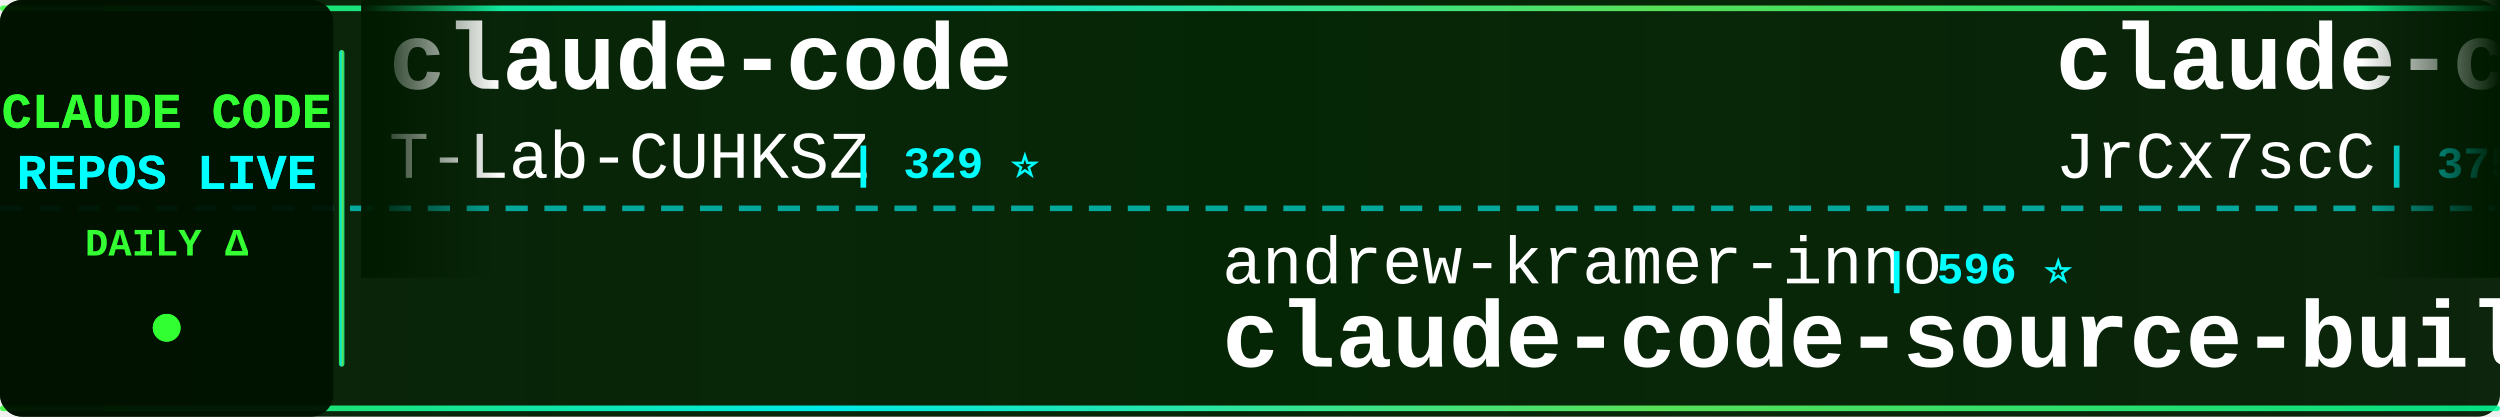
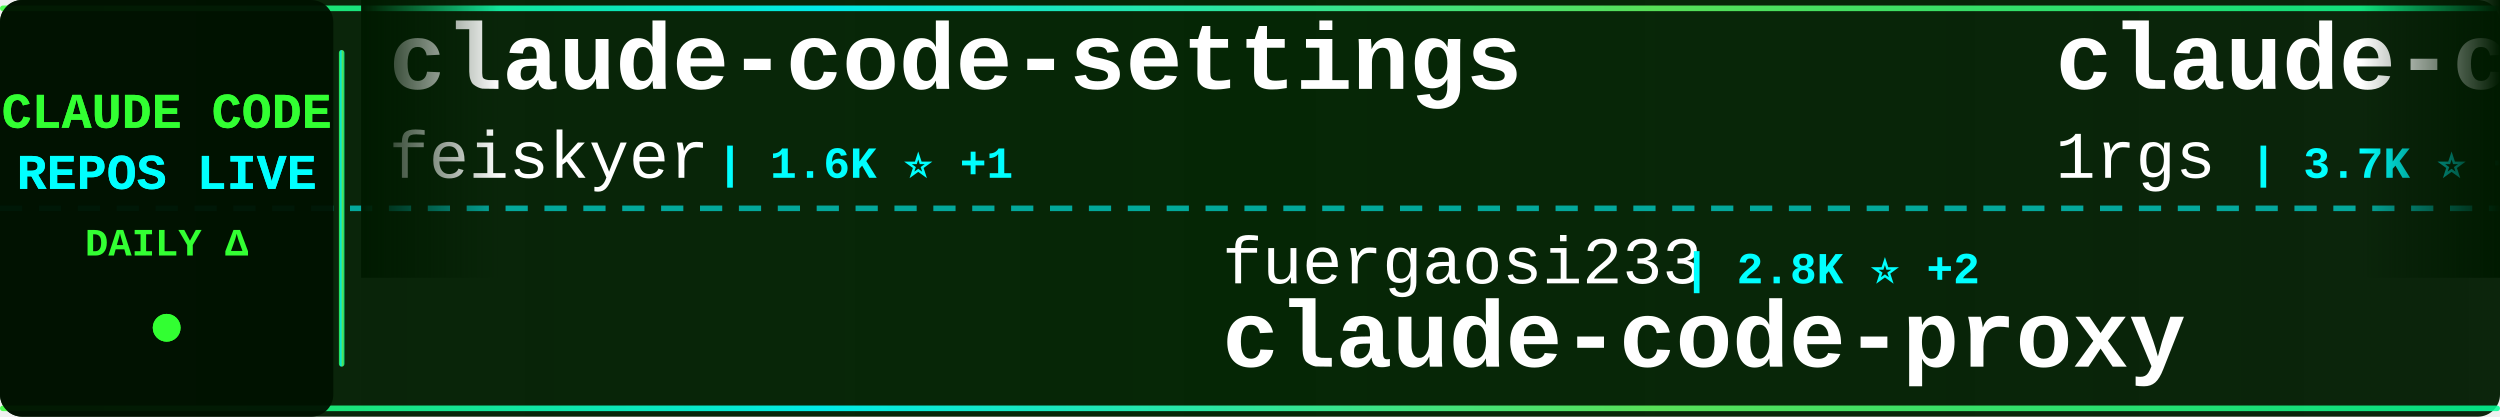
<svg xmlns="http://www.w3.org/2000/svg" width="900" height="150">
  <defs>
    <linearGradient id="tickerBg" x1="0%" y1="0%" x2="100%" y2="0%">
      <stop offset="0%" style="stop-color:#001a00;stop-opacity:0.95" />
      <stop offset="50%" style="stop-color:#002200;stop-opacity:0.98" />
      <stop offset="100%" style="stop-color:#001a00;stop-opacity:0.95" />
    </linearGradient>
    <linearGradient id="borderGrad" x1="0%" y1="0%" x2="100%" y2="0%">
      <stop offset="0%" style="stop-color:#33ff33;stop-opacity:0.85">
        <animate attributeName="stop-opacity" values="0.85;1;0.85" dur="2s" repeatCount="indefinite" />
      </stop>
      <stop offset="33%" style="stop-color:#00ffff;stop-opacity:0.9">
        <animate attributeName="stop-opacity" values="0.9;1;0.9" dur="2.2s" repeatCount="indefinite" />
      </stop>
      <stop offset="66%" style="stop-color:#66ff66;stop-opacity:0.85">
        <animate attributeName="stop-opacity" values="0.85;1;0.85" dur="1.8s" repeatCount="indefinite" />
      </stop>
      <stop offset="100%" style="stop-color:#00ff99;stop-opacity:0.85">
        <animate attributeName="stop-opacity" values="0.85;1;0.85" dur="2s" repeatCount="indefinite" />
      </stop>
    </linearGradient>
    <filter id="textGlow">
      <feGaussianBlur stdDeviation="0.1" result="coloredBlur" />
      <feMerge>
        <feMergeNode in="coloredBlur" />
        <feMergeNode in="SourceGraphic" />
      </feMerge>
    </filter>
    <filter id="metricGlow">
      <feGaussianBlur stdDeviation="0.2" result="coloredBlur" />
      <feMerge>
        <feMergeNode in="coloredBlur" />
        <feMergeNode in="SourceGraphic" />
      </feMerge>
    </filter>
    <linearGradient id="leftFade" x1="0%" y1="0%" x2="100%" y2="0%">
      <stop offset="0%" style="stop-color:#001a00;stop-opacity:1" />
      <stop offset="100%" style="stop-color:#001a00;stop-opacity:0" />
    </linearGradient>
    <linearGradient id="rightFade" x1="0%" y1="0%" x2="100%" y2="0%">
      <stop offset="0%" style="stop-color:#001a00;stop-opacity:0" />
      <stop offset="100%" style="stop-color:#001a00;stop-opacity:1" />
    </linearGradient>
  </defs>
  <rect width="900" height="150" fill="url(#tickerBg)" rx="8" />
  <rect x="0" y="2" width="900" height="2" fill="url(#borderGrad)" rx="1" />
  <rect x="0" y="146" width="900" height="2" fill="url(#borderGrad)" rx="1" />
  <line x1="0" y1="75" x2="900" y2="75" stroke="#00ffff" stroke-width="2" stroke-dasharray="8 6" opacity="0.6" />
  <rect x="0" y="0" width="120" height="150" fill="#001100" opacity="0.95" rx="8" />
  <text x="60" y="46" font-family="'Courier New', monospace" font-size="18" font-weight="bold" fill="#33ff33" text-anchor="middle" filter="url(#textGlow)">
    CLAUDE CODE
  </text>
  <text x="60" y="68" font-family="'Courier New', monospace" font-size="18" font-weight="bold" fill="#00ffff" text-anchor="middle" filter="url(#textGlow)">
    REPOS LIVE
  </text>
  <text x="60" y="92" font-family="'Courier New', monospace" font-size="14" font-weight="bold" fill="#33ff33" text-anchor="middle">
    DAILY Δ
  </text>
  <circle cx="60" cy="118" r="5" fill="#33ff33" filter="url(#metricGlow)">
    <animate attributeName="r" values="4;6;4" dur="1.5s" repeatCount="indefinite" />
    <animate attributeName="opacity" values="0.6;1;0.6" dur="1.5s" repeatCount="indefinite" />
  </circle>
  <rect x="122" y="18" width="2" height="114" fill="url(#borderGrad)" rx="1" />
  <clipPath id="tickerClip">
    <rect x="130" y="0" width="770" height="150" />
  </clipPath>
  <g clip-path="url(#tickerClip)">
    <g id="tickerItems">
      <animateTransform attributeName="transform" attributeType="XML" type="translate" from="0 0" to="-3000 0" dur="54s" repeatCount="indefinite" />
      <g transform="translate(0, 0)">
-         <text x="140" y="32" font-family="'Courier New', monospace" font-size="34" font-weight="bold" fill="#ffffff">claude-code</text>
-         <text x="140" y="64" font-family="'Courier New', monospace" font-size="24" font-weight="normal" fill="#ffffff" opacity="1.0">T-Lab-CUHKSZ</text>
-         <text x="306" y="64" font-family="'Courier New', monospace" font-size="16" font-weight="bold" fill="#00ffff"> | 329 ⭐</text>
+         <text x="140" y="32" font-family="'Courier New', monospace" font-size="34" font-weight="bold" fill="#ffffff">claude-code-settings</text>
+         <text x="140" y="64" font-family="'Courier New', monospace" font-size="24" font-weight="normal" fill="#ffffff" opacity="1.0">feiskyer</text>
+         <text x="258" y="64" font-family="'Courier New', monospace" font-size="16" font-weight="bold" fill="#00ffff"> | 1.6K ⭐ +1</text>
      </g>
      <g transform="translate(300, 0)">
-         <text x="140" y="102" font-family="'Courier New', monospace" font-size="24" font-weight="normal" fill="#ffffff" opacity="1.0">andrew-kramer-inno</text>
-         <text x="378" y="102" font-family="'Courier New', monospace" font-size="16" font-weight="bold" fill="#00ffff"> | 596 ⭐</text>
-         <text x="140" y="132" font-family="'Courier New', monospace" font-size="34" font-weight="bold" fill="#ffffff">claude-code-source-build</text>
+         <text x="140" y="102" font-family="'Courier New', monospace" font-size="24" font-weight="normal" fill="#ffffff" opacity="1.0">fuergaosi233</text>
+         <text x="306" y="102" font-family="'Courier New', monospace" font-size="16" font-weight="bold" fill="#00ffff"> | 2.8K ⭐ +2</text>
+         <text x="140" y="132" font-family="'Courier New', monospace" font-size="34" font-weight="bold" fill="#ffffff">claude-code-proxy</text>
      </g>
      <g transform="translate(600, 0)">
-         <text x="140" y="32" font-family="'Courier New', monospace" font-size="34" font-weight="bold" fill="#ffffff">claude-code-source</text>
-         <text x="140" y="64" font-family="'Courier New', monospace" font-size="24" font-weight="normal" fill="#ffffff" opacity="1.0">JrCx7scC</text>
-         <text x="258" y="64" font-family="'Courier New', monospace" font-size="16" font-weight="bold" fill="#00ffff"> | 375 ⭐</text>
+         <text x="140" y="32" font-family="'Courier New', monospace" font-size="34" font-weight="bold" fill="#ffffff">claude-code-proxy</text>
+         <text x="140" y="64" font-family="'Courier New', monospace" font-size="24" font-weight="normal" fill="#ffffff" opacity="1.0">1rgs</text>
+         <text x="210" y="64" font-family="'Courier New', monospace" font-size="16" font-weight="bold" fill="#00ffff"> | 3.7K ⭐ +2</text>
      </g>
      <g transform="translate(900, 0)">
        <text x="140" y="102" font-family="'Courier New', monospace" font-size="24" font-weight="normal" fill="#ffffff" opacity="1.0">OrcaWhisper</text>
        <text x="294" y="102" font-family="'Courier New', monospace" font-size="16" font-weight="bold" fill="#00ffff"> | 93 ⭐</text>
        <text x="140" y="132" font-family="'Courier New', monospace" font-size="34" font-weight="bold" fill="#ffffff">Claude-Code</text>
      </g>
      <g transform="translate(1200, 0)">
-         <text x="140" y="32" font-family="'Courier New', monospace" font-size="34" font-weight="bold" fill="#ffffff">claude-code-proxy</text>
-         <text x="140" y="64" font-family="'Courier New', monospace" font-size="24" font-weight="normal" fill="#ffffff" opacity="1.0">fuergaosi233</text>
-         <text x="306" y="64" font-family="'Courier New', monospace" font-size="16" font-weight="bold" fill="#00ffff"> | 2.8K ⭐</text>
+         <text x="140" y="32" font-family="'Courier New', monospace" font-size="34" font-weight="bold" fill="#ffffff">claude-code-telegram</text>
+         <text x="140" y="64" font-family="'Courier New', monospace" font-size="24" font-weight="normal" fill="#ffffff" opacity="1.0">RichardAtCT</text>
+         <text x="294" y="64" font-family="'Courier New', monospace" font-size="16" font-weight="bold" fill="#00ffff"> | 2.8K ⭐</text>
      </g>
      <g transform="translate(1500, 0)">
-         <text x="140" y="102" font-family="'Courier New', monospace" font-size="24" font-weight="normal" fill="#ffffff" opacity="1.0">liuup</text>
-         <text x="222" y="102" font-family="'Courier New', monospace" font-size="16" font-weight="bold" fill="#00ffff"> | 3.9K ⭐ +1</text>
-         <text x="140" y="132" font-family="'Courier New', monospace" font-size="34" font-weight="bold" fill="#ffffff">claude-code-analysis</text>
+         <text x="140" y="102" font-family="'Courier New', monospace" font-size="24" font-weight="normal" fill="#ffffff" opacity="1.0">VILA-Lab</text>
+         <text x="258" y="102" font-family="'Courier New', monospace" font-size="16" font-weight="bold" fill="#00ffff"> | 2.1K ⭐</text>
+         <text x="140" y="132" font-family="'Courier New', monospace" font-size="34" font-weight="bold" fill="#ffffff">Dive-into-Claude-Code</text>
      </g>
      <g transform="translate(1800, 0)">
-         <text x="140" y="32" font-family="'Courier New', monospace" font-size="34" font-weight="bold" fill="#ffffff">claude-code</text>
-         <text x="140" y="64" font-family="'Courier New', monospace" font-size="24" font-weight="normal" fill="#ffffff" opacity="1.0">RishabhK103</text>
-         <text x="294" y="64" font-family="'Courier New', monospace" font-size="16" font-weight="bold" fill="#00ffff"> | 105 ⭐</text>
+         <text x="140" y="32" font-family="'Courier New', monospace" font-size="34" font-weight="bold" fill="#ffffff">arcads-claude-code</text>
+         <text x="140" y="64" font-family="'Courier New', monospace" font-size="24" font-weight="normal" fill="#ffffff" opacity="1.0">krusemediallc</text>
+         <text x="318" y="64" font-family="'Courier New', monospace" font-size="16" font-weight="bold" fill="#00ffff"> | 1.5K ⭐ +1</text>
      </g>
      <g transform="translate(2100, 0)">
-         <text x="140" y="102" font-family="'Courier New', monospace" font-size="24" font-weight="normal" fill="#ffffff" opacity="1.0">anthropics</text>
-         <text x="282" y="102" font-family="'Courier New', monospace" font-size="16" font-weight="bold" fill="#00ffff"> | 970 ⭐</text>
-         <text x="140" y="132" font-family="'Courier New', monospace" font-size="34" font-weight="bold" fill="#ffffff">claude-code-base-action</text>
+         <text x="140" y="102" font-family="'Courier New', monospace" font-size="24" font-weight="normal" fill="#ffffff" opacity="1.0">beilingcc</text>
+         <text x="270" y="102" font-family="'Courier New', monospace" font-size="16" font-weight="bold" fill="#00ffff"> | 94 ⭐</text>
+         <text x="140" y="132" font-family="'Courier New', monospace" font-size="34" font-weight="bold" fill="#ffffff">claude-code</text>
      </g>
      <g transform="translate(2400, 0)">
-         <text x="140" y="32" font-family="'Courier New', monospace" font-size="34" font-weight="bold" fill="#ffffff">how-claude-code-works</text>
-         <text x="140" y="64" font-family="'Courier New', monospace" font-size="24" font-weight="normal" fill="#ffffff" opacity="1.0">Windy3f3f3f3f</text>
-         <text x="318" y="64" font-family="'Courier New', monospace" font-size="16" font-weight="bold" fill="#00ffff"> | 3.6K ⭐</text>
+         <text x="140" y="32" font-family="'Courier New', monospace" font-size="34" font-weight="bold" fill="#ffffff">claude-code-book</text>
+         <text x="140" y="64" font-family="'Courier New', monospace" font-size="24" font-weight="normal" fill="#ffffff" opacity="1.0">lintsinghua</text>
+         <text x="294" y="64" font-family="'Courier New', monospace" font-size="16" font-weight="bold" fill="#00ffff"> | 4.2K ⭐ +5</text>
      </g>
      <g transform="translate(2700, 0)">
-         <text x="140" y="102" font-family="'Courier New', monospace" font-size="24" font-weight="normal" fill="#ffffff" opacity="1.0">AprilNEA</text>
-         <text x="258" y="102" font-family="'Courier New', monospace" font-size="16" font-weight="bold" fill="#00ffff"> | 392 ⭐</text>
-         <text x="140" y="132" font-family="'Courier New', monospace" font-size="34" font-weight="bold" fill="#ffffff">claude-code-source</text>
+         <text x="140" y="102" font-family="'Courier New', monospace" font-size="24" font-weight="normal" fill="#ffffff" opacity="1.0">darcyegb</text>
+         <text x="258" y="102" font-family="'Courier New', monospace" font-size="16" font-weight="bold" fill="#00ffff"> | 760 ⭐ +1</text>
+         <text x="140" y="132" font-family="'Courier New', monospace" font-size="34" font-weight="bold" fill="#ffffff">ClaudeCodeAgents</text>
      </g>
      <g transform="translate(3000, 0)">
-         <text x="140" y="32" font-family="'Courier New', monospace" font-size="34" font-weight="bold" fill="#ffffff">claude-code</text>
-         <text x="140" y="64" font-family="'Courier New', monospace" font-size="24" font-weight="normal" fill="#ffffff" opacity="1.0">T-Lab-CUHKSZ</text>
-         <text x="306" y="64" font-family="'Courier New', monospace" font-size="16" font-weight="bold" fill="#00ffff"> | 329 ⭐</text>
+         <text x="140" y="32" font-family="'Courier New', monospace" font-size="34" font-weight="bold" fill="#ffffff">claude-code-settings</text>
+         <text x="140" y="64" font-family="'Courier New', monospace" font-size="24" font-weight="normal" fill="#ffffff" opacity="1.0">feiskyer</text>
+         <text x="258" y="64" font-family="'Courier New', monospace" font-size="16" font-weight="bold" fill="#00ffff"> | 1.6K ⭐ +1</text>
      </g>
      <g transform="translate(3300, 0)">
-         <text x="140" y="102" font-family="'Courier New', monospace" font-size="24" font-weight="normal" fill="#ffffff" opacity="1.0">andrew-kramer-inno</text>
-         <text x="378" y="102" font-family="'Courier New', monospace" font-size="16" font-weight="bold" fill="#00ffff"> | 596 ⭐</text>
-         <text x="140" y="132" font-family="'Courier New', monospace" font-size="34" font-weight="bold" fill="#ffffff">claude-code-source-build</text>
+         <text x="140" y="102" font-family="'Courier New', monospace" font-size="24" font-weight="normal" fill="#ffffff" opacity="1.0">fuergaosi233</text>
+         <text x="306" y="102" font-family="'Courier New', monospace" font-size="16" font-weight="bold" fill="#00ffff"> | 2.8K ⭐ +2</text>
+         <text x="140" y="132" font-family="'Courier New', monospace" font-size="34" font-weight="bold" fill="#ffffff">claude-code-proxy</text>
      </g>
      <g transform="translate(3600, 0)">
-         <text x="140" y="32" font-family="'Courier New', monospace" font-size="34" font-weight="bold" fill="#ffffff">claude-code-source</text>
-         <text x="140" y="64" font-family="'Courier New', monospace" font-size="24" font-weight="normal" fill="#ffffff" opacity="1.0">JrCx7scC</text>
-         <text x="258" y="64" font-family="'Courier New', monospace" font-size="16" font-weight="bold" fill="#00ffff"> | 375 ⭐</text>
+         <text x="140" y="32" font-family="'Courier New', monospace" font-size="34" font-weight="bold" fill="#ffffff">claude-code-proxy</text>
+         <text x="140" y="64" font-family="'Courier New', monospace" font-size="24" font-weight="normal" fill="#ffffff" opacity="1.0">1rgs</text>
+         <text x="210" y="64" font-family="'Courier New', monospace" font-size="16" font-weight="bold" fill="#00ffff"> | 3.7K ⭐ +2</text>
      </g>
      <g transform="translate(3900, 0)">
        <text x="140" y="102" font-family="'Courier New', monospace" font-size="24" font-weight="normal" fill="#ffffff" opacity="1.0">OrcaWhisper</text>
        <text x="294" y="102" font-family="'Courier New', monospace" font-size="16" font-weight="bold" fill="#00ffff"> | 93 ⭐</text>
        <text x="140" y="132" font-family="'Courier New', monospace" font-size="34" font-weight="bold" fill="#ffffff">Claude-Code</text>
      </g>
    </g>
  </g>
  <rect x="130" y="0" width="50" height="100" fill="url(#leftFade)" />
  <rect x="850" y="0" width="50" height="100" fill="url(#rightFade)" />
</svg>
